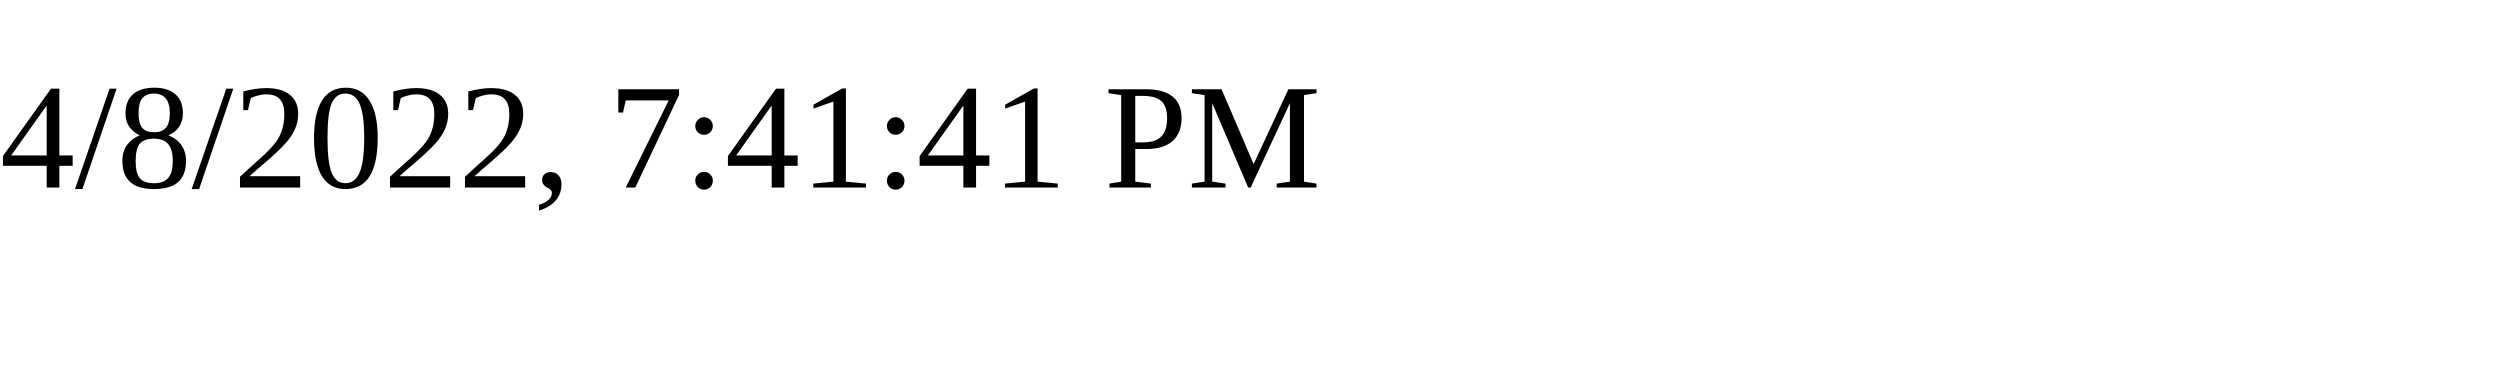
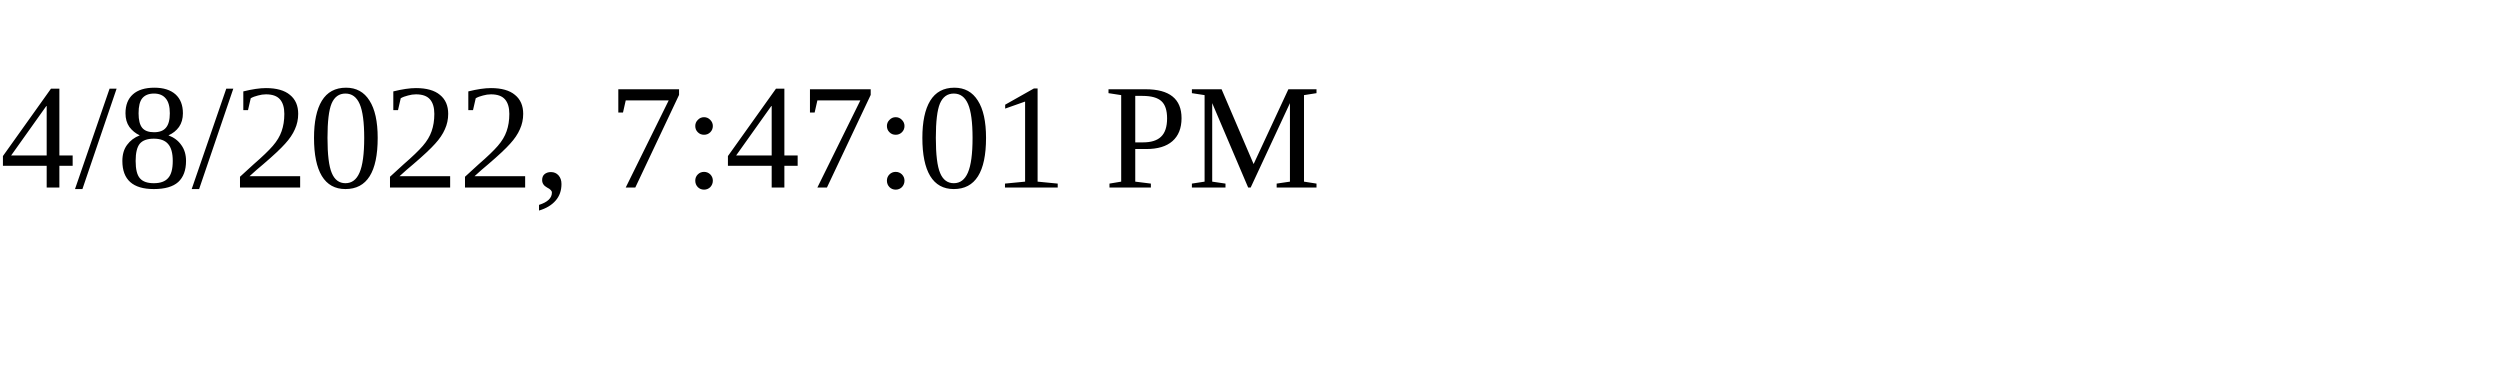
<svg xmlns="http://www.w3.org/2000/svg" height="30" width="200">
-   <text x="0" y="15">4/8/2022, 7:41:41 PM</text>
+   <text x="0" y="15">4/8/2022, 7:47:01 PM</text>
</svg>
